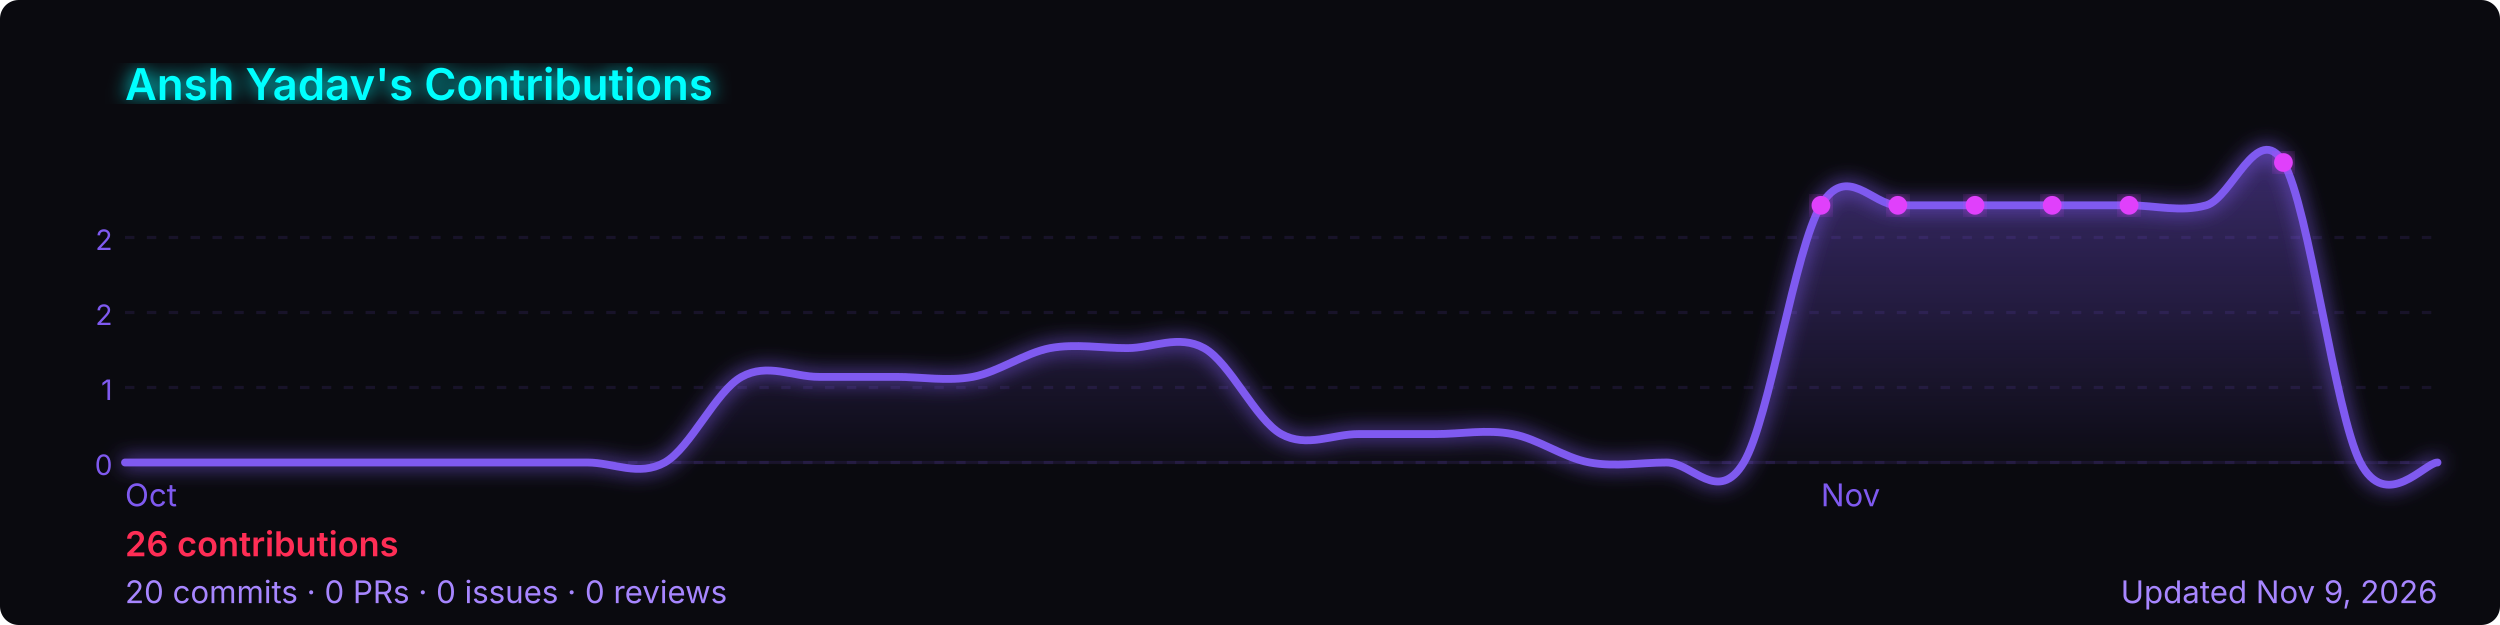
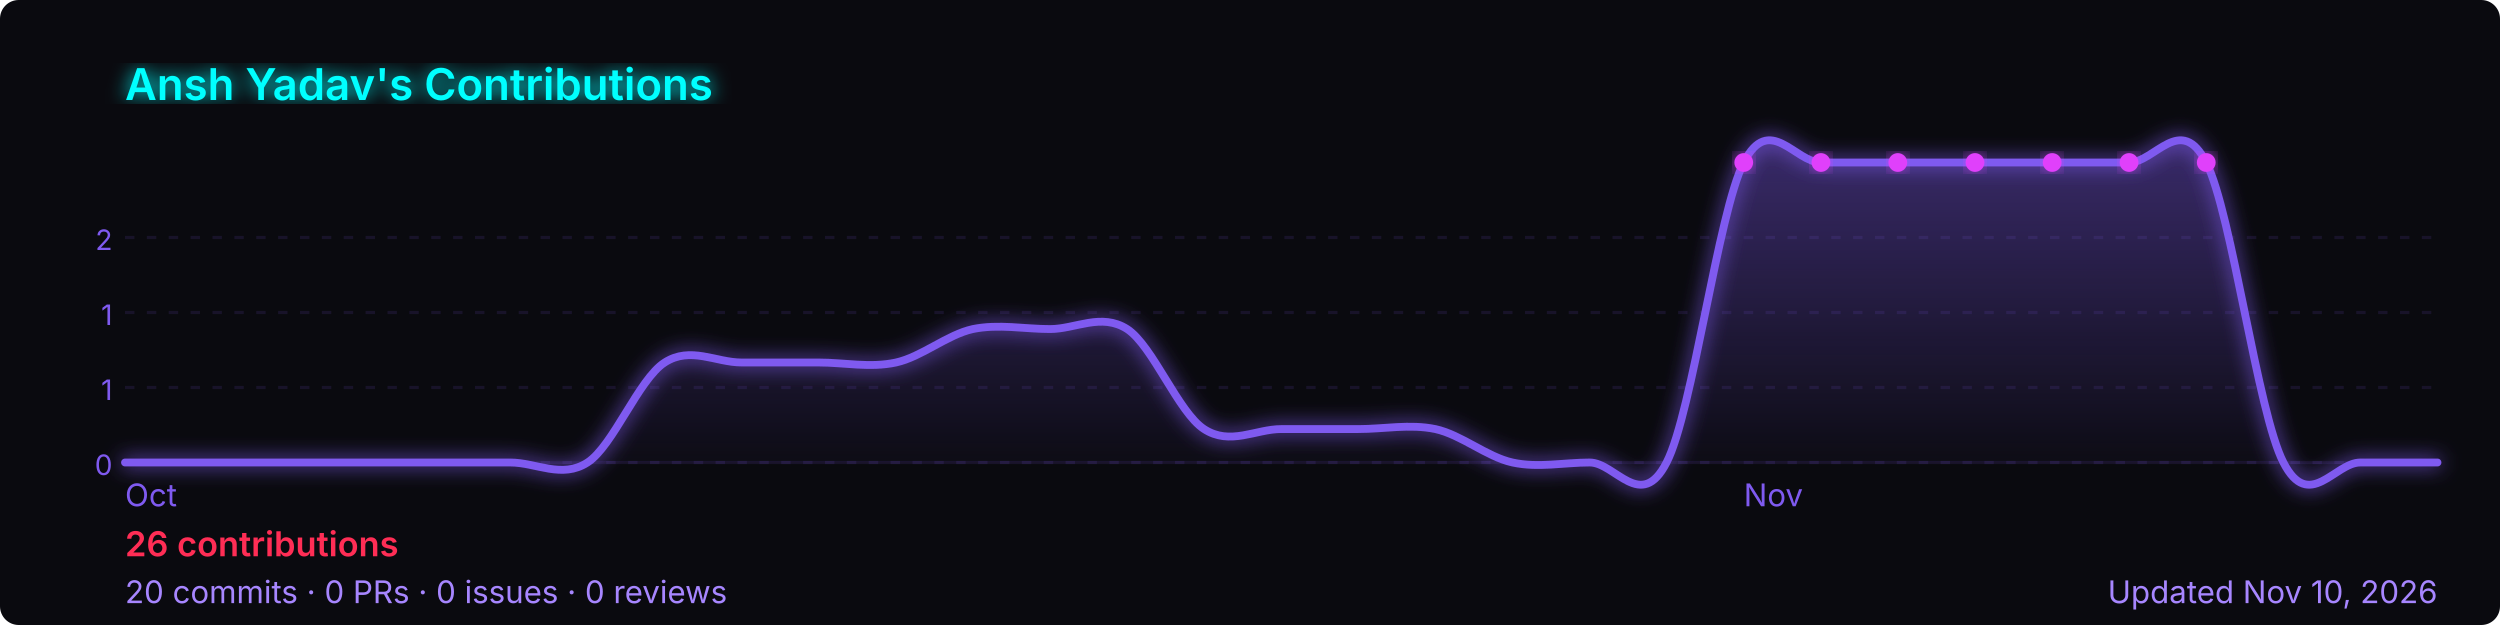
<svg xmlns="http://www.w3.org/2000/svg" width="800" height="200" viewBox="0 0 800 200" role="img" aria-label="Ansh Yadav's GitHub contribution graph">
  <defs>
-     <linearGradient id="area-8kf2u" x1="0" y1="0" x2="0" y2="1">
+     <linearGradient id="area-u3e7k" x1="0" y1="0" x2="0" y2="1">
      <stop offset="0%" stop-color="rgba(127,90,240,0.4)" />
      <stop offset="100%" stop-color="rgba(127,90,240,0)" />
    </linearGradient>
-     <filter id="glow-8kf2u">
+     <filter id="glow-u3e7k">
      <feGaussianBlur stdDeviation="3" result="blur" />
      <feMerge>
        <feMergeNode in="blur" />
        <feMergeNode in="SourceGraphic" />
      </feMerge>
    </filter>
  </defs>
  <rect width="800" height="200" rx="6" fill="#0a0a0f" />
-   <text x="40" y="32" font-size="14" font-weight="600" fill="#00ffff" font-family="-apple-system,BlinkMacSystemFont,'Segoe UI',sans-serif" filter="url(#glow-8kf2u)">
+   <text x="40" y="32" font-size="14" font-weight="600" fill="#00ffff" font-family="-apple-system,BlinkMacSystemFont,'Segoe UI',sans-serif" filter="url(#glow-u3e7k)">
    Ansh Yadav's Contributions
  </text>
  <line x1="40" y1="76.0" x2="780" y2="76.0" stroke="rgba(127,90,240,0.12)" stroke-width="1" stroke-dasharray="3,4" />
  <text x="36" y="80.0" font-size="9" fill="#7f5af0" font-family="-apple-system,BlinkMacSystemFont,'Segoe UI',sans-serif" text-anchor="end">2</text>
  <line x1="40" y1="100.0" x2="780" y2="100.0" stroke="rgba(127,90,240,0.12)" stroke-width="1" stroke-dasharray="3,4" />
-   <text x="36" y="104.0" font-size="9" fill="#7f5af0" font-family="-apple-system,BlinkMacSystemFont,'Segoe UI',sans-serif" text-anchor="end">2</text>
+   <text x="36" y="104.0" font-size="9" fill="#7f5af0" font-family="-apple-system,BlinkMacSystemFont,'Segoe UI',sans-serif" text-anchor="end">1</text>
  <line x1="40" y1="124.0" x2="780" y2="124.0" stroke="rgba(127,90,240,0.12)" stroke-width="1" stroke-dasharray="3,4" />
  <text x="36" y="128.0" font-size="9" fill="#7f5af0" font-family="-apple-system,BlinkMacSystemFont,'Segoe UI',sans-serif" text-anchor="end">1</text>
  <line x1="40" y1="148.0" x2="780" y2="148.0" stroke="rgba(127,90,240,0.12)" stroke-width="1" stroke-dasharray="3,4" />
  <text x="36" y="152.0" font-size="9" fill="#7f5af0" font-family="-apple-system,BlinkMacSystemFont,'Segoe UI',sans-serif" text-anchor="end">0</text>
  <line x1="40" y1="148" x2="780" y2="148" stroke="rgba(127,90,240,0.12)" stroke-width="1" />
-   <path d="M 40.0,148.0 C 44.1,148.0 56.4,148.0 64.7,148.0 C 72.9,148.0 81.1,148.0 89.3,148.0 C 97.6,148.0 105.8,148.0 114.0,148.0 C 122.2,148.0 130.4,148.0 138.7,148.0 C 146.9,148.0 155.1,148.0 163.3,148.0 C 171.6,148.0 179.8,148.0 188.0,148.0 C 196.2,148.0 204.4,152.6 212.7,148.0 C 220.9,143.4 229.1,125.1 237.3,120.6 C 245.6,116.0 253.8,120.6 262.0,120.6 C 270.2,120.6 278.4,120.6 286.7,120.6 C 294.9,120.6 303.1,122.1 311.3,120.6 C 319.6,119.0 327.8,113.0 336.0,111.4 C 344.2,109.9 352.4,111.4 360.7,111.4 C 368.9,111.4 377.1,106.9 385.3,111.4 C 393.6,116.0 401.8,134.3 410.0,138.9 C 418.2,143.4 426.4,138.9 434.7,138.9 C 442.9,138.9 451.1,138.9 459.3,138.9 C 467.6,138.9 475.8,137.3 484.0,138.9 C 492.2,140.4 500.4,146.5 508.7,148.0 C 516.9,149.5 525.1,148.0 533.3,148.0 C 541.6,148.0 549.8,161.7 558.0,148.0 C 566.2,134.3 574.4,79.4 582.7,65.7 C 590.9,52.0 599.1,65.7 607.3,65.7 C 615.6,65.7 623.8,65.7 632.0,65.7 C 640.2,65.7 648.4,65.7 656.7,65.7 C 664.9,65.7 673.1,65.7 681.3,65.7 C 689.6,65.7 697.8,68.0 706.0,65.7 C 714.2,63.4 722.4,38.3 730.7,52.0 C 738.9,65.7 747.1,132.0 755.3,148.0 C 763.6,164.0 775.9,148.0 780.0,148.0 L 780.0,148 L 40.0,148 Z" fill="url(#area-8kf2u)" />
-   <path d="M 40.0,148.0 C 44.1,148.0 56.4,148.0 64.7,148.0 C 72.9,148.0 81.1,148.0 89.3,148.0 C 97.6,148.0 105.8,148.0 114.0,148.0 C 122.2,148.0 130.4,148.0 138.7,148.0 C 146.9,148.0 155.1,148.0 163.3,148.0 C 171.6,148.0 179.8,148.0 188.0,148.0 C 196.2,148.0 204.4,152.6 212.7,148.0 C 220.9,143.4 229.1,125.1 237.3,120.6 C 245.6,116.0 253.8,120.6 262.0,120.6 C 270.2,120.6 278.4,120.6 286.7,120.6 C 294.9,120.6 303.1,122.1 311.3,120.6 C 319.6,119.0 327.8,113.0 336.0,111.4 C 344.2,109.9 352.4,111.4 360.7,111.4 C 368.9,111.4 377.1,106.9 385.3,111.4 C 393.6,116.0 401.8,134.3 410.0,138.9 C 418.2,143.4 426.4,138.9 434.7,138.9 C 442.9,138.9 451.1,138.9 459.3,138.9 C 467.6,138.9 475.8,137.3 484.0,138.9 C 492.2,140.4 500.4,146.5 508.7,148.0 C 516.9,149.5 525.1,148.0 533.3,148.0 C 541.6,148.0 549.8,161.7 558.0,148.0 C 566.2,134.3 574.4,79.4 582.7,65.7 C 590.9,52.0 599.1,65.7 607.3,65.7 C 615.6,65.7 623.8,65.7 632.0,65.7 C 640.2,65.7 648.4,65.7 656.7,65.7 C 664.9,65.7 673.1,65.7 681.3,65.7 C 689.6,65.7 697.8,68.0 706.0,65.7 C 714.2,63.4 722.4,38.3 730.7,52.0 C 738.9,65.7 747.1,132.0 755.3,148.0 C 763.6,164.0 775.9,148.0 780.0,148.0" fill="none" stroke="#7f5af0" stroke-width="2.5" stroke-linejoin="round" stroke-linecap="round" filter="url(#glow-8kf2u)" />
-   <circle cx="656.7" cy="65.7" r="3" fill="#e040fb" filter="url(#glow-8kf2u)">
+   <path d="M 40.0,148.0 C 44.1,148.0 56.4,148.0 64.7,148.0 C 72.9,148.0 81.1,148.0 89.3,148.0 C 97.6,148.0 105.8,148.0 114.0,148.0 C 122.2,148.0 130.4,148.0 138.7,148.0 C 146.9,148.0 155.1,148.0 163.3,148.0 C 171.6,148.0 179.8,153.3 188.0,148.0 C 196.2,142.7 204.4,121.3 212.7,116.0 C 220.9,110.7 229.1,116.0 237.3,116.0 C 245.6,116.0 253.8,116.0 262.0,116.0 C 270.2,116.0 278.4,117.8 286.7,116.0 C 294.9,114.2 303.1,107.1 311.3,105.3 C 319.6,103.6 327.8,105.3 336.0,105.3 C 344.2,105.3 352.4,100.0 360.7,105.3 C 368.9,110.7 377.1,132.0 385.3,137.3 C 393.6,142.7 401.8,137.3 410.0,137.3 C 418.2,137.3 426.4,137.3 434.7,137.3 C 442.9,137.3 451.1,135.6 459.3,137.3 C 467.6,139.1 475.8,146.2 484.0,148.0 C 492.2,149.8 500.4,148.0 508.7,148.0 C 516.9,148.0 525.1,164.0 533.3,148.0 C 541.6,132.0 549.8,68.0 558.0,52.0 C 566.2,36.0 574.4,52.0 582.7,52.0 C 590.9,52.0 599.1,52.0 607.3,52.0 C 615.6,52.0 623.8,52.0 632.0,52.0 C 640.2,52.0 648.4,52.0 656.7,52.0 C 664.9,52.0 673.1,52.0 681.3,52.0 C 689.6,52.0 697.8,36.0 706.0,52.0 C 714.2,68.0 722.4,132.0 730.7,148.0 C 738.9,164.0 747.1,148.0 755.3,148.0 C 763.6,148.0 775.9,148.0 780.0,148.0 L 780.0,148 L 40.0,148 Z" fill="url(#area-u3e7k)" />
+   <path d="M 40.0,148.0 C 44.1,148.0 56.4,148.0 64.7,148.0 C 72.9,148.0 81.1,148.0 89.3,148.0 C 97.6,148.0 105.8,148.0 114.0,148.0 C 122.2,148.0 130.4,148.0 138.7,148.0 C 146.9,148.0 155.1,148.0 163.3,148.0 C 171.6,148.0 179.8,153.3 188.0,148.0 C 196.2,142.7 204.4,121.3 212.7,116.0 C 220.9,110.7 229.1,116.0 237.3,116.0 C 245.6,116.0 253.8,116.0 262.0,116.0 C 270.2,116.0 278.4,117.8 286.7,116.0 C 294.9,114.2 303.1,107.1 311.3,105.3 C 319.6,103.6 327.8,105.3 336.0,105.3 C 344.2,105.3 352.4,100.0 360.7,105.3 C 368.9,110.7 377.1,132.0 385.3,137.3 C 393.6,142.7 401.8,137.3 410.0,137.3 C 418.2,137.3 426.4,137.3 434.7,137.3 C 442.9,137.3 451.1,135.6 459.3,137.3 C 467.6,139.1 475.8,146.2 484.0,148.0 C 492.2,149.8 500.4,148.0 508.7,148.0 C 516.9,148.0 525.1,164.0 533.3,148.0 C 541.6,132.0 549.8,68.0 558.0,52.0 C 566.2,36.0 574.4,52.0 582.7,52.0 C 590.9,52.0 599.1,52.0 607.3,52.0 C 615.6,52.0 623.8,52.0 632.0,52.0 C 640.2,52.0 648.4,52.0 656.7,52.0 C 664.9,52.0 673.1,52.0 681.3,52.0 C 689.6,52.0 697.8,36.0 706.0,52.0 C 714.2,68.0 722.4,132.0 730.7,148.0 C 738.9,164.0 747.1,148.0 755.3,148.0 C 763.6,148.0 775.9,148.0 780.0,148.0" fill="none" stroke="#7f5af0" stroke-width="2.5" stroke-linejoin="round" stroke-linecap="round" filter="url(#glow-u3e7k)" />
+   <circle cx="632.0" cy="52.0" r="3" fill="#e040fb" filter="url(#glow-u3e7k)">
    </circle>
-   <circle cx="582.7" cy="65.7" r="3" fill="#e040fb" filter="url(#glow-8kf2u)">
+   <circle cx="558.0" cy="52.0" r="3" fill="#e040fb" filter="url(#glow-u3e7k)">
    </circle>
-   <circle cx="607.3" cy="65.7" r="3" fill="#e040fb" filter="url(#glow-8kf2u)">
+   <circle cx="582.7" cy="52.0" r="3" fill="#e040fb" filter="url(#glow-u3e7k)">
    </circle>
-   <circle cx="632.0" cy="65.7" r="3" fill="#e040fb" filter="url(#glow-8kf2u)">
+   <circle cx="607.3" cy="52.0" r="3" fill="#e040fb" filter="url(#glow-u3e7k)">
    </circle>
-   <circle cx="681.3" cy="65.7" r="3" fill="#e040fb" filter="url(#glow-8kf2u)">
+   <circle cx="656.7" cy="52.0" r="3" fill="#e040fb" filter="url(#glow-u3e7k)">
    </circle>
-   <circle cx="730.7" cy="52.0" r="3" fill="#e040fb" filter="url(#glow-8kf2u)">
+   <circle cx="681.3" cy="52.0" r="3" fill="#e040fb" filter="url(#glow-u3e7k)">
+     </circle>
+   <circle cx="706.0" cy="52.0" r="3" fill="#e040fb" filter="url(#glow-u3e7k)">
    </circle>
  <text x="40.0" y="162" font-size="10" fill="#7f5af0" font-family="-apple-system,BlinkMacSystemFont,'Segoe UI',sans-serif">Oct</text>
-   <text x="582.7" y="162" font-size="10" fill="#7f5af0" font-family="-apple-system,BlinkMacSystemFont,'Segoe UI',sans-serif">Nov</text>
+   <text x="558.0" y="162" font-size="10" fill="#7f5af0" font-family="-apple-system,BlinkMacSystemFont,'Segoe UI',sans-serif">Nov</text>
  <text x="40" y="178" font-size="11" font-weight="600" fill="#ff2d55" font-family="-apple-system,BlinkMacSystemFont,'Segoe UI',sans-serif">
    26 contributions
  </text>
  <text x="40" y="193" font-size="10" fill="#a786ff" font-family="-apple-system,BlinkMacSystemFont,'Segoe UI',sans-serif">
    20 commits · 0 PRs · 0 issues · 0 reviews
  </text>
  <text x="780" y="193" font-size="10" fill="#a786ff" text-anchor="end" font-family="-apple-system,BlinkMacSystemFont,'Segoe UI',sans-serif">
-     Updated Nov 9, 2026
+     Updated Nov 10, 2026
  </text>
</svg>
